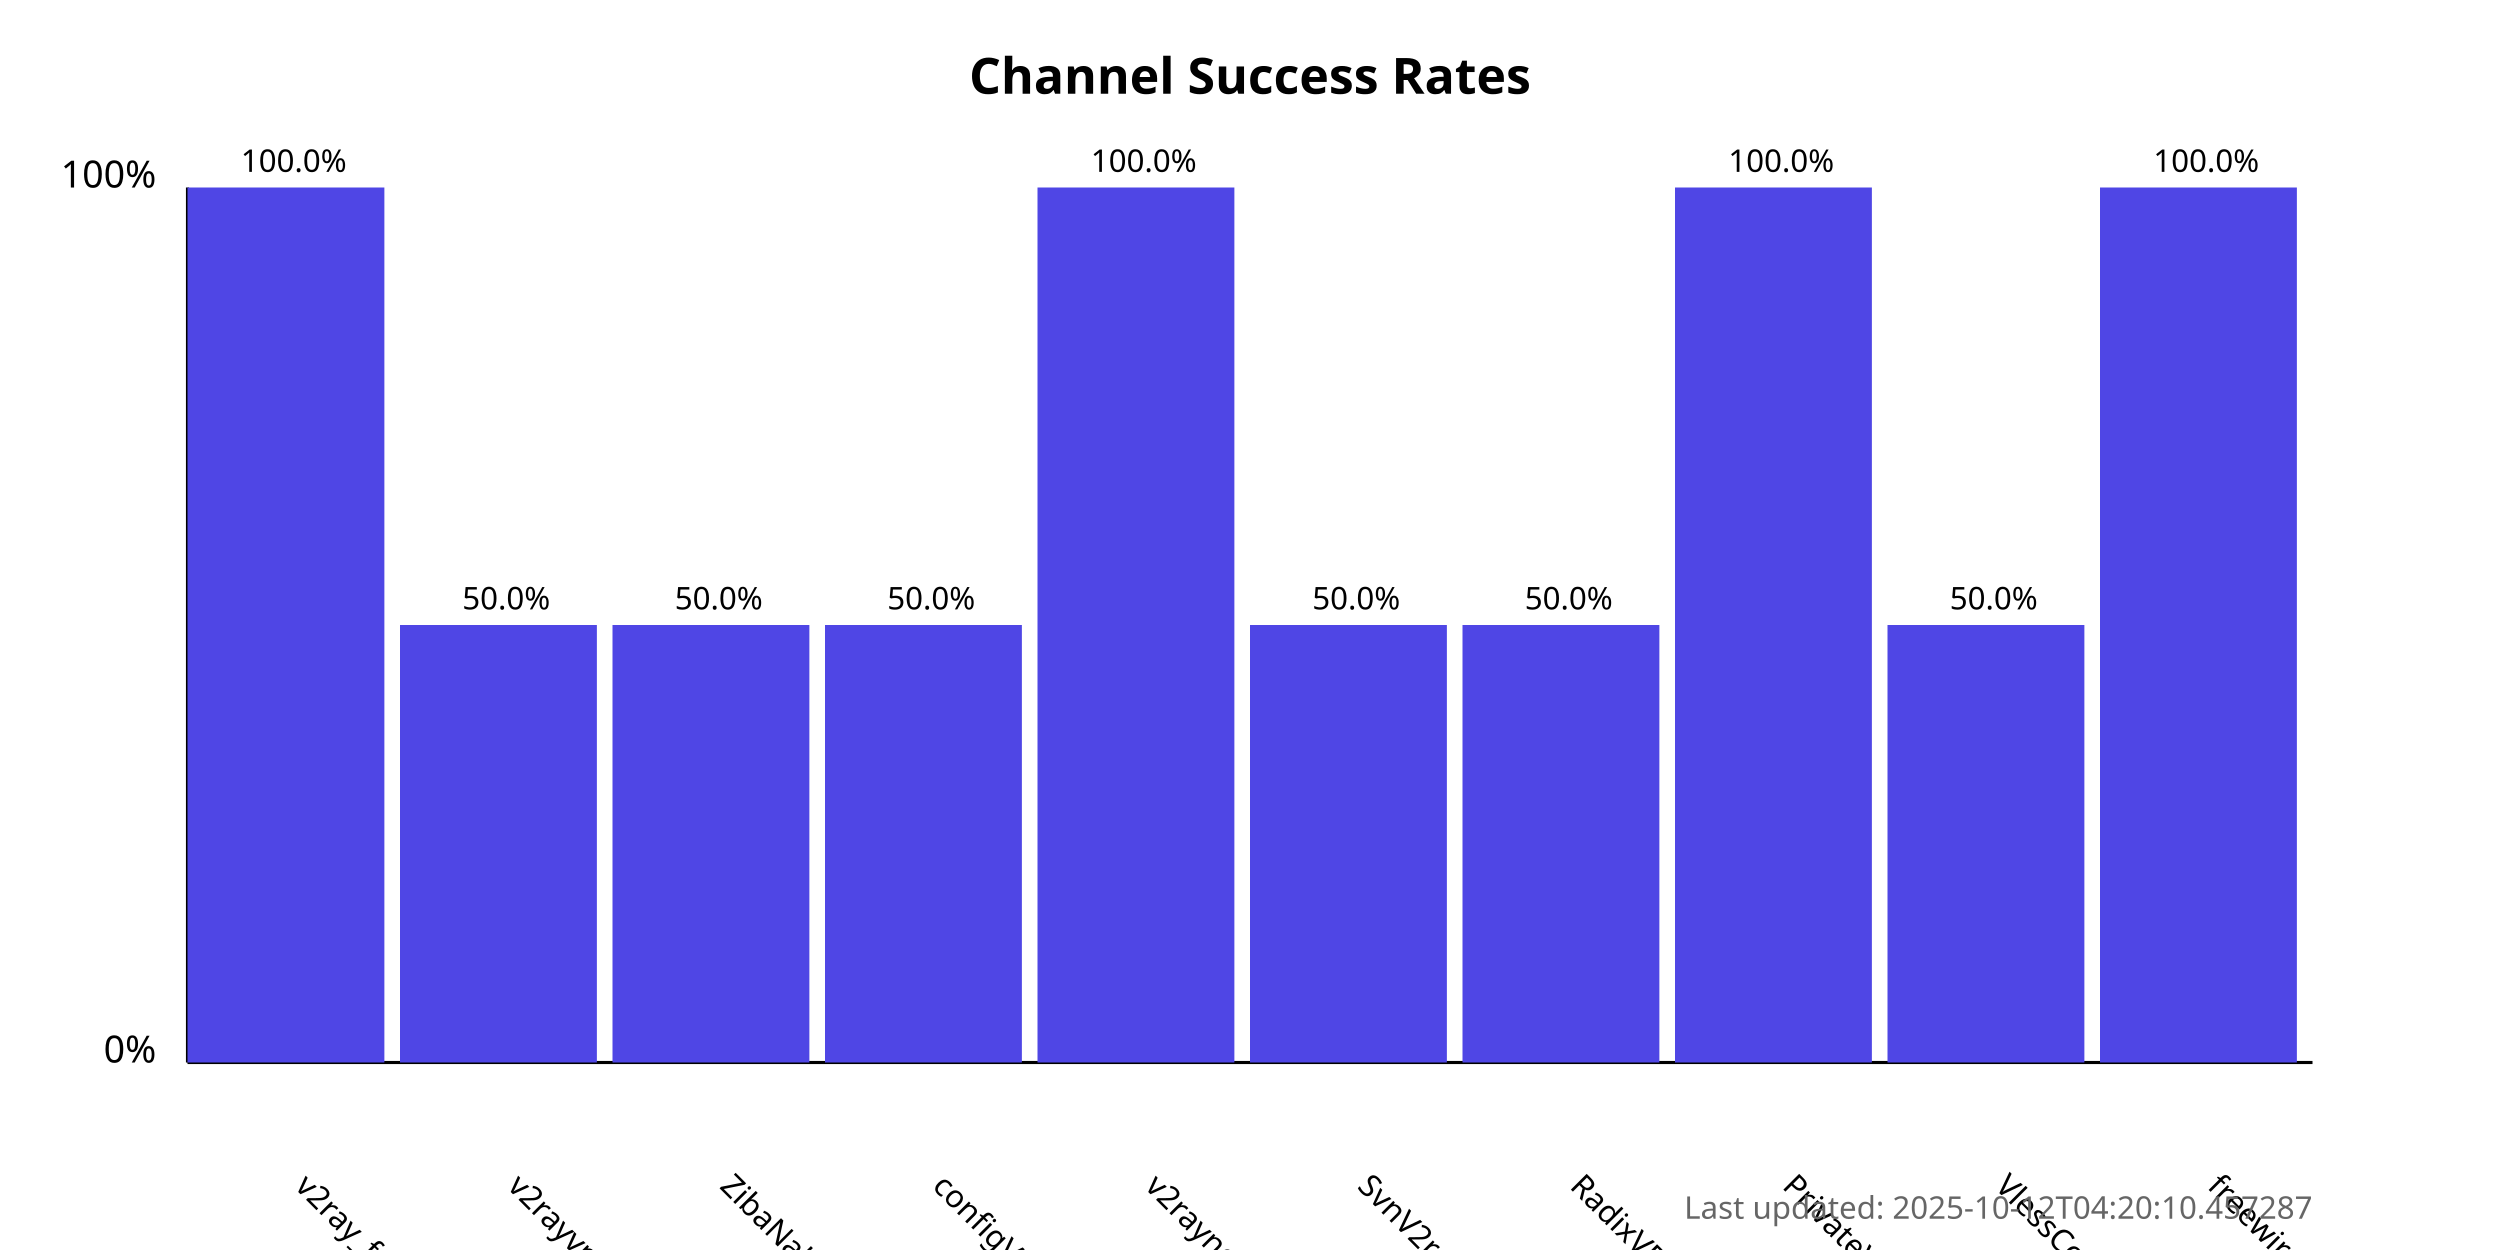
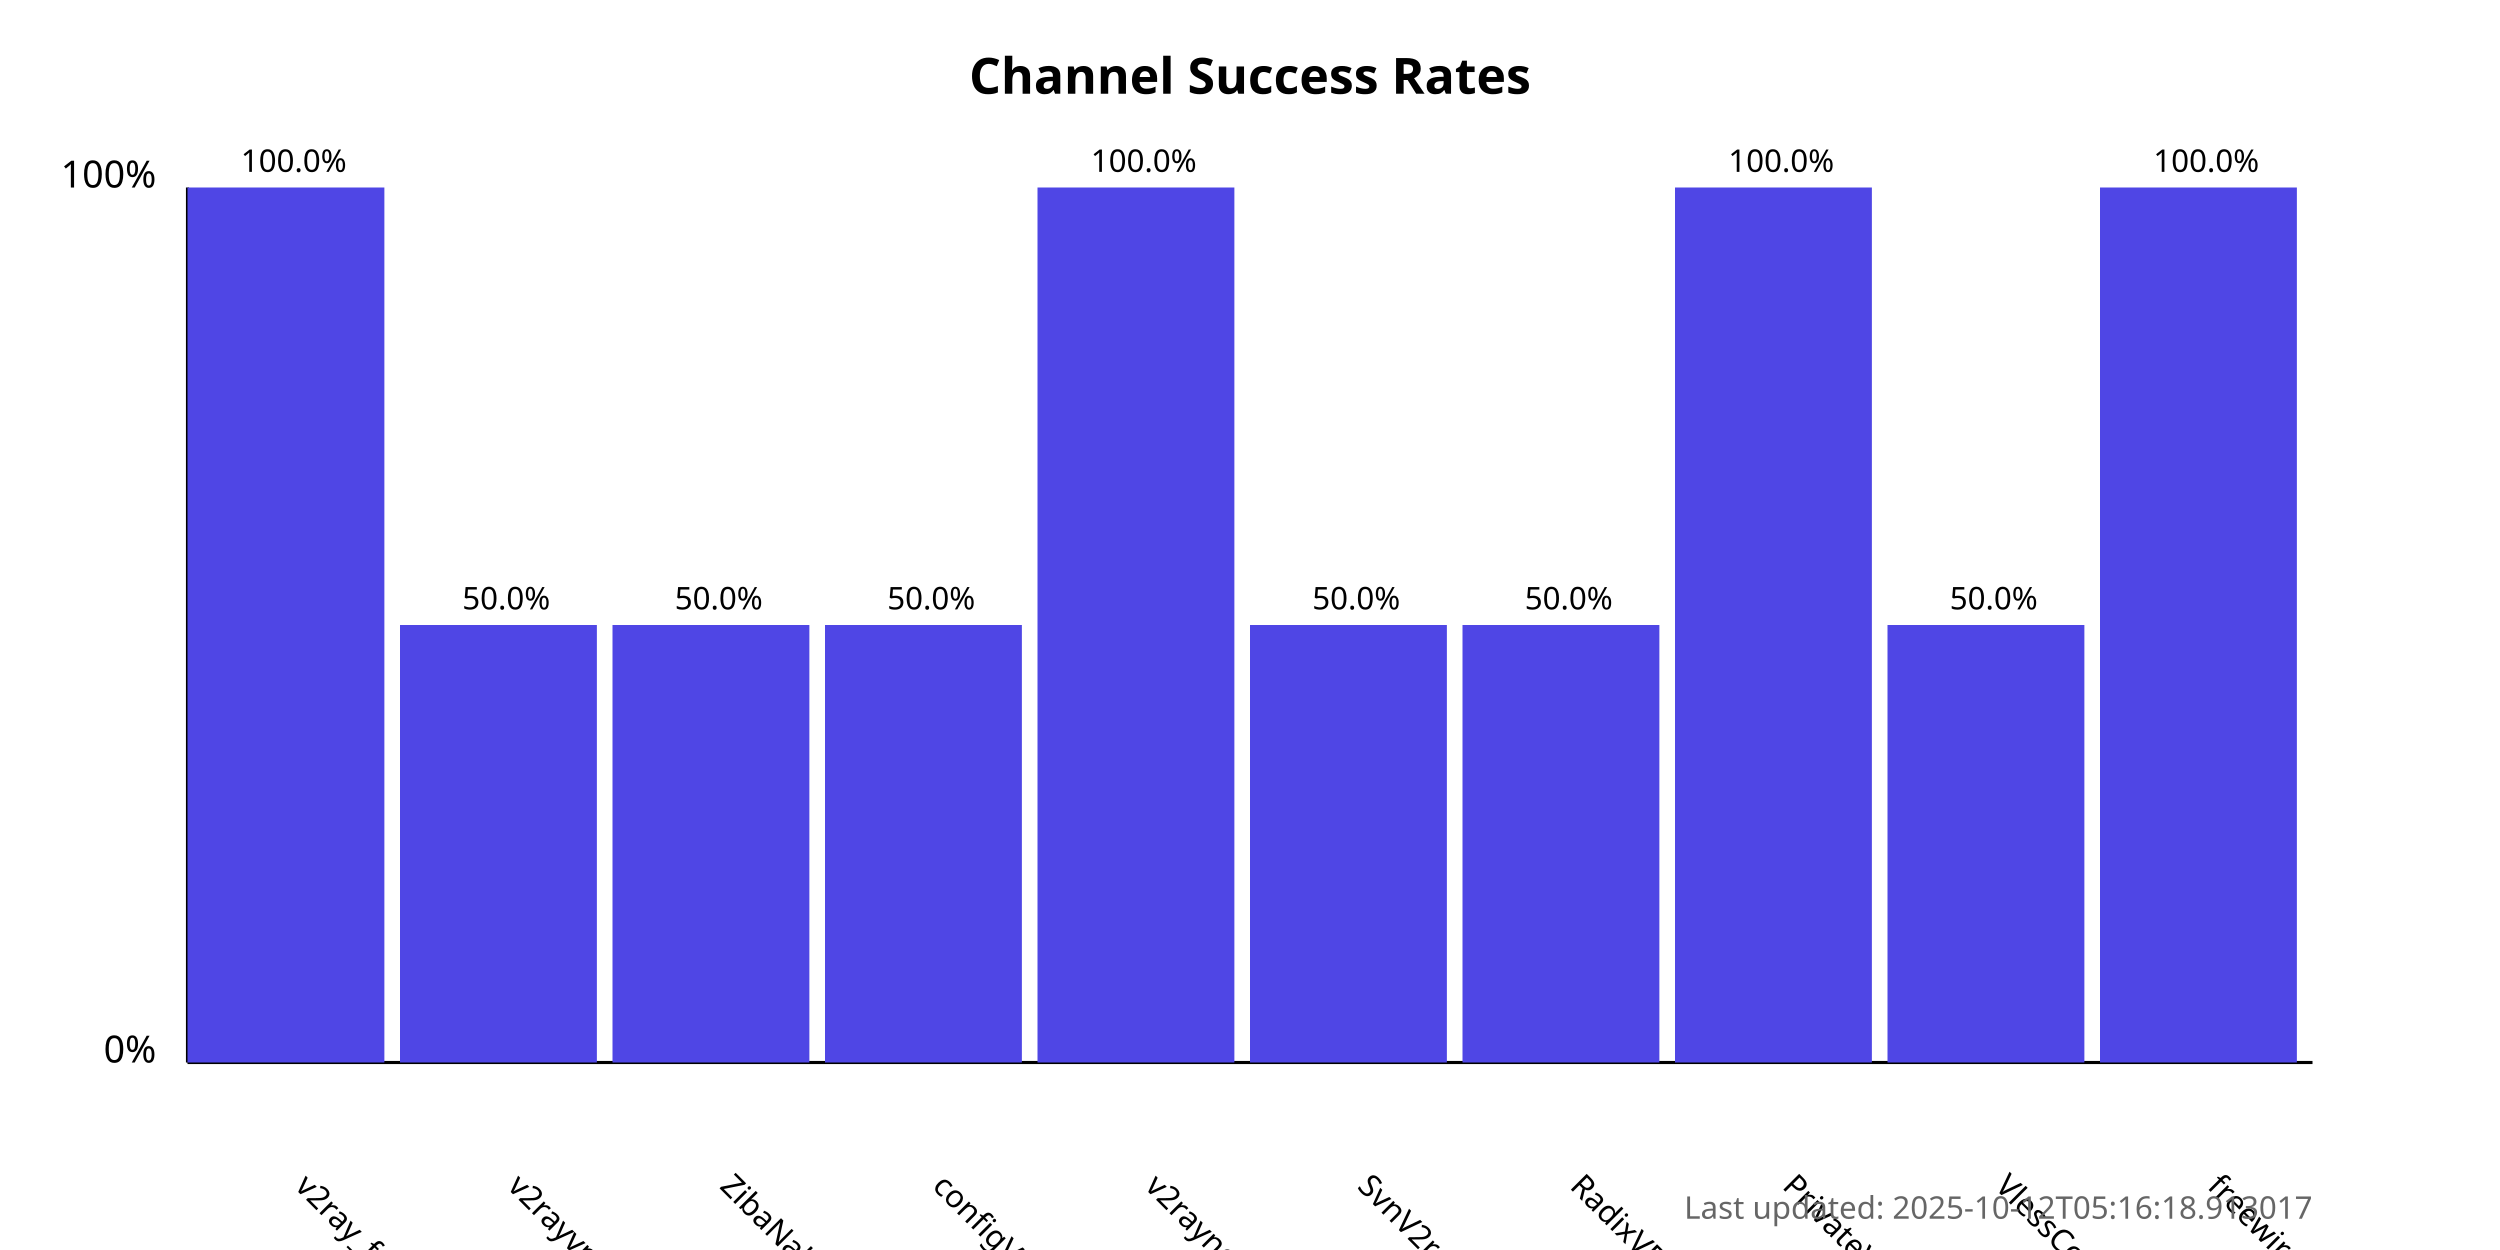
<svg xmlns="http://www.w3.org/2000/svg" width="800" height="400">
  <style>
            .chart-title { font: bold 16px sans-serif; }
            .axis-label { font: 12px sans-serif; }
            .tick-label { font: 10px sans-serif; }
            .bar { fill: #4f46e5; }
            .bar:hover { fill: #6366f1; }
            .timestamp { font: 10px sans-serif; fill: #666; }
        </style>
  <text x="400.0" y="30" text-anchor="middle" class="chart-title">
            Channel Success Rates
        </text>
  <line x1="60" y1="340" x2="60" y2="60" stroke="black" stroke-width="1" />
  <line x1="60" y1="340" x2="740" y2="340" stroke="black" stroke-width="1" />
  <text x="50" y="340" text-anchor="end" class="axis-label">0%</text>
  <text x="50" y="60" text-anchor="end" class="axis-label">100%</text>
  <g>
    <rect x="60" y="60.0" width="63.0" height="280.0" class="bar" />
    <text x="94.0" y="380" transform="rotate(45, 94.0, 380)" text-anchor="start" class="tick-label">
                v2ray_free_conf
            </text>
    <text x="94.0" y="55.0" text-anchor="middle" class="tick-label">
                100.0%
            </text>
  </g>
  <g>
    <rect x="128.0" y="200.0" width="63.0" height="140.0" class="bar" />
    <text x="162.0" y="380" transform="rotate(45, 162.0, 380)" text-anchor="start" class="tick-label">
                v2rayvpno
            </text>
    <text x="162.0" y="195.0" text-anchor="middle" class="tick-label">
                50.0%
            </text>
  </g>
  <g>
    <rect x="196.0" y="200.0" width="63.0" height="140.0" class="bar" />
    <text x="230.0" y="380" transform="rotate(45, 230.0, 380)" text-anchor="start" class="tick-label">
                ZibaNabz
            </text>
    <text x="230.0" y="195.0" text-anchor="middle" class="tick-label">
                50.0%
            </text>
  </g>
  <g>
    <rect x="264.0" y="200.0" width="63.0" height="140.0" class="bar" />
    <text x="298.0" y="380" transform="rotate(45, 298.0, 380)" text-anchor="start" class="tick-label">
                configV2rayForFree
            </text>
    <text x="298.0" y="195.0" text-anchor="middle" class="tick-label">
                50.0%
            </text>
  </g>
  <g>
    <rect x="332.0" y="60.0" width="63.0" height="280.0" class="bar" />
    <text x="366.0" y="380" transform="rotate(45, 366.0, 380)" text-anchor="start" class="tick-label">
                v2rayngvpn
            </text>
    <text x="366.0" y="55.0" text-anchor="middle" class="tick-label">
                100.0%
            </text>
  </g>
  <g>
    <rect x="400.0" y="200.0" width="63.0" height="140.0" class="bar" />
    <text x="434.0" y="380" transform="rotate(45, 434.0, 380)" text-anchor="start" class="tick-label">
                SvnV2ray
            </text>
    <text x="434.0" y="195.0" text-anchor="middle" class="tick-label">
                50.0%
            </text>
  </g>
  <g>
    <rect x="468.0" y="200.0" width="63.0" height="140.0" class="bar" />
    <text x="502.0" y="380" transform="rotate(45, 502.0, 380)" text-anchor="start" class="tick-label">
                RadixVPN
            </text>
    <text x="502.0" y="195.0" text-anchor="middle" class="tick-label">
                50.0%
            </text>
  </g>
  <g>
    <rect x="536.0" y="60.0" width="63.0" height="280.0" class="bar" />
    <text x="570.0" y="380" transform="rotate(45, 570.0, 380)" text-anchor="start" class="tick-label">
                PrivateVPNs
            </text>
    <text x="570.0" y="55.0" text-anchor="middle" class="tick-label">
                100.0%
            </text>
  </g>
  <g>
    <rect x="604.0" y="200.0" width="63.0" height="140.0" class="bar" />
    <text x="638.0" y="380" transform="rotate(45, 638.0, 380)" text-anchor="start" class="tick-label">
                VlessConfig
            </text>
    <text x="638.0" y="195.0" text-anchor="middle" class="tick-label">
                50.0%
            </text>
  </g>
  <g>
    <rect x="672.0" y="60.0" width="63.0" height="280.0" class="bar" />
    <text x="706.0" y="380" transform="rotate(45, 706.0, 380)" text-anchor="start" class="tick-label">
                freewireguard
            </text>
    <text x="706.0" y="55.0" text-anchor="middle" class="tick-label">
                100.0%
            </text>
  </g>
  <text x="740" y="390" text-anchor="end" class="timestamp">
-             Last updated: 2025-10-12T04:20:10.457287
+             Last updated: 2025-10-12T05:16:18.913017
        </text>
</svg>
